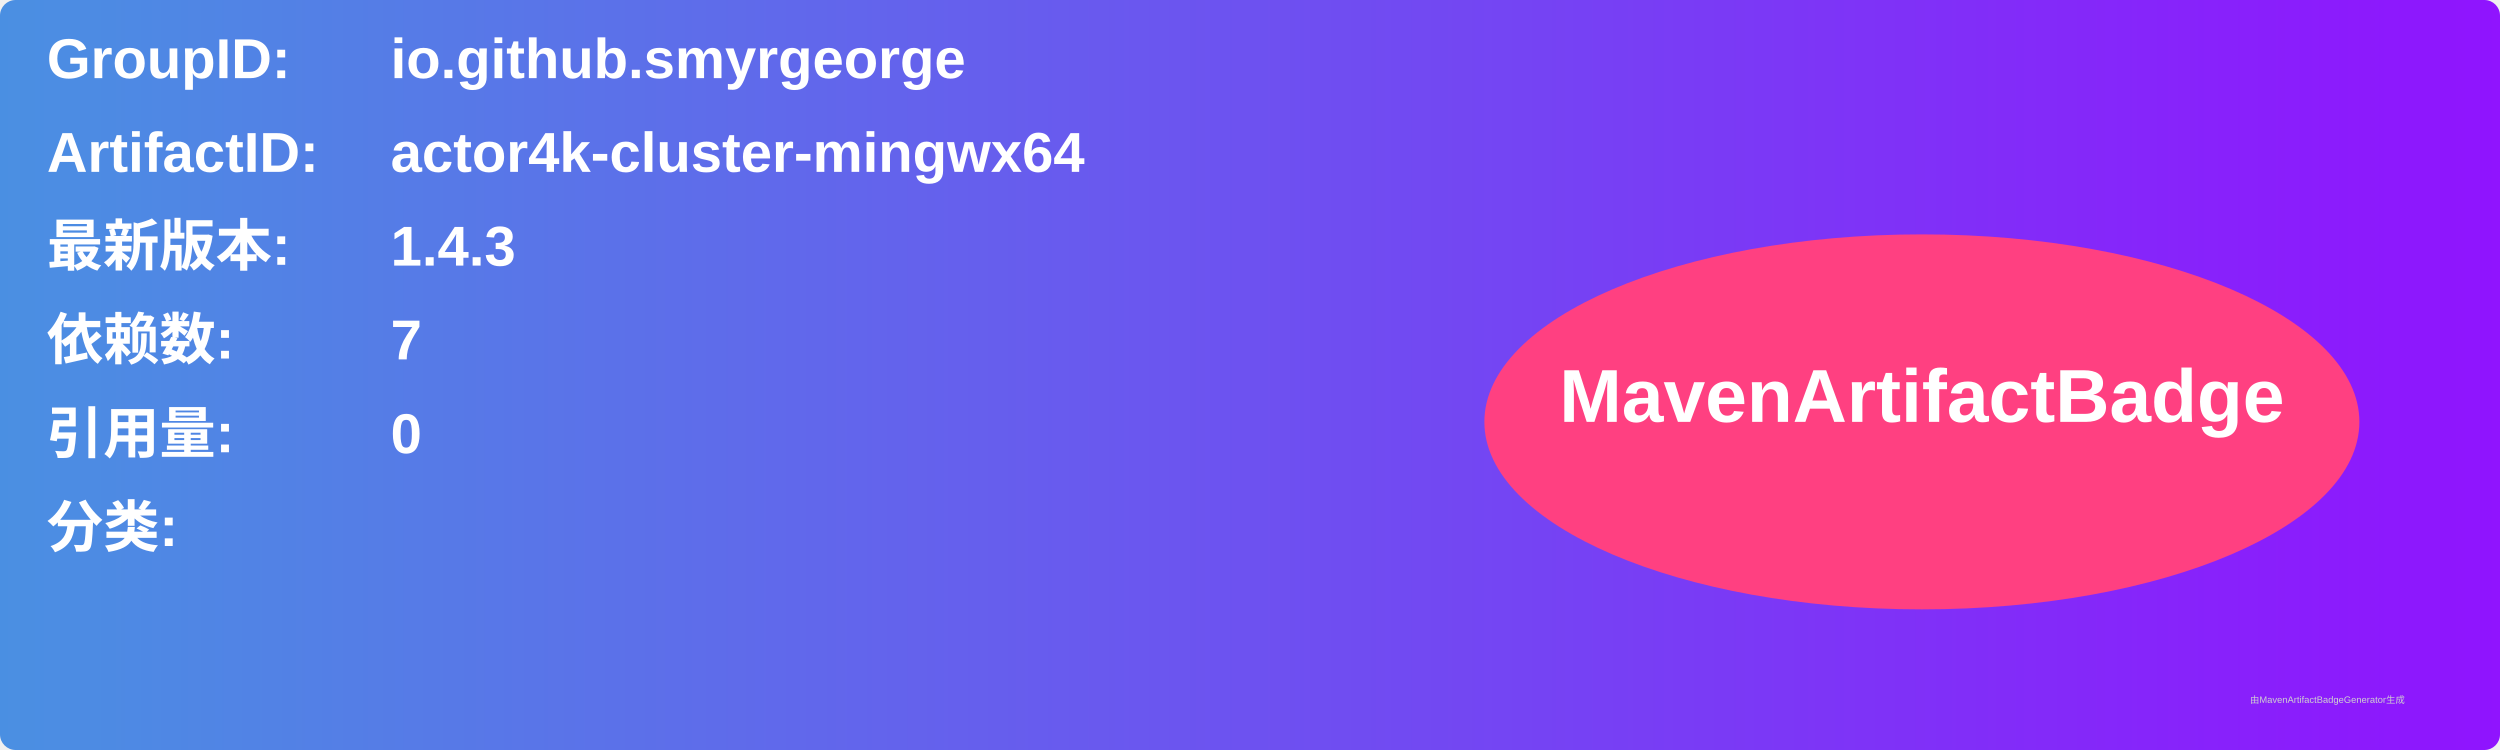
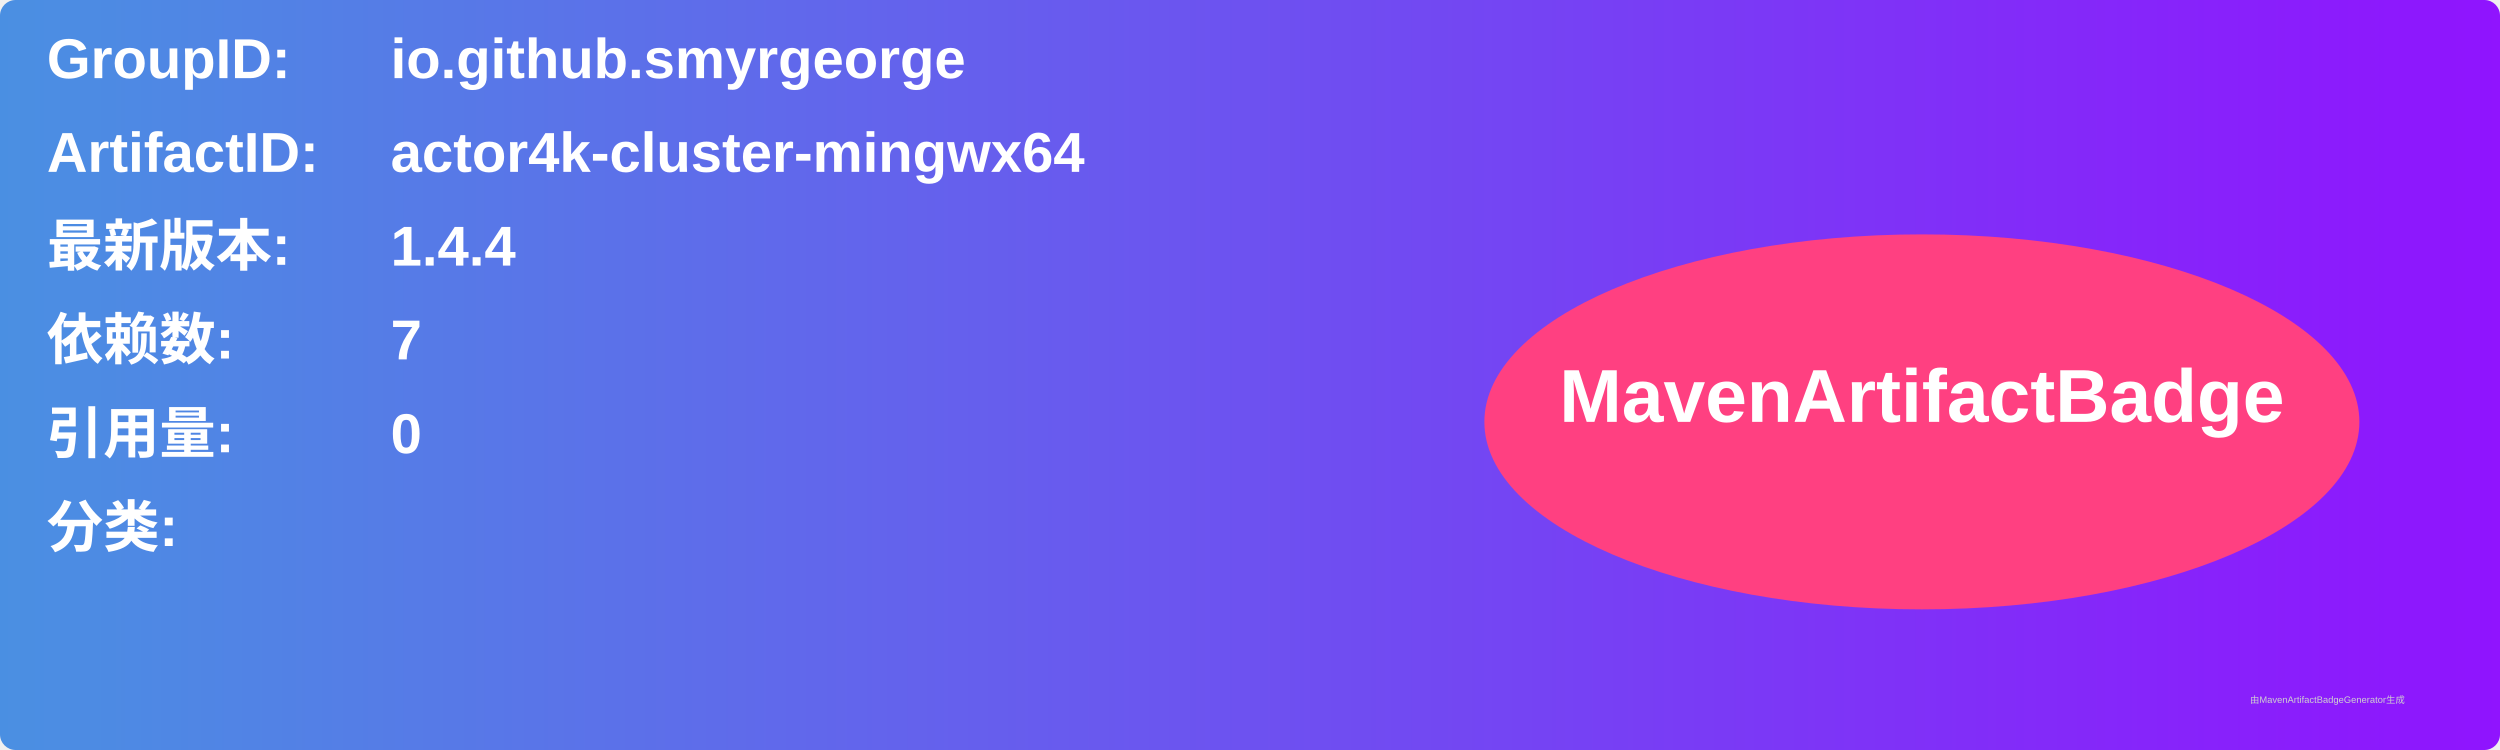
<svg xmlns="http://www.w3.org/2000/svg" width="800" height="240" viewBox="0 0 800 240">
  <linearGradient id="grad" x1="0%" y1="0%" x2="100%" y2="0%">
    <stop offset="0%" stop-color="#4a90e2" />
    <stop offset="100%" stop-color="#9013fe" />
  </linearGradient>
  <rect width="100%" height="100%" rx="5" ry="5" fill="url(#grad)" />
  <g transform="translate(15, 15)">
    <text x="0" y="10" font-family="Arial" font-size="18" fill="white" font-weight="bold" width="260">GroupID:</text>
    <text x="110" y="10" font-family="Arial" font-size="18" fill="white" font-weight="bold" width="460">io.github.smyrgeorge</text>
    <text x="0" y="40" font-family="Arial" font-size="18" fill="white" font-weight="bold" width="260">ArtifactID:</text>
    <text x="110" y="40" font-family="Arial" font-size="18" fill="white" font-weight="bold" width="460">actor4k-cluster-mingwx64</text>
    <text x="0" y="70" font-family="Arial" font-size="18" fill="white" font-weight="bold">最新版本:</text>
    <text x="110" y="70" font-family="Arial" font-size="18" fill="white" font-weight="bold">
-       <tspan font-weight="bold">1.4.3</tspan>
+       <tspan font-weight="bold">1.4.4</tspan>
    </text>
    <text x="0" y="100" font-family="Arial" font-size="18" fill="white" font-weight="bold">依赖数: </text>
    <text x="110" y="100" font-family="Arial" font-size="18" fill="white">
      <tspan font-weight="bold">7</tspan>
    </text>
    <text x="0" y="130" font-family="Arial" font-size="18" fill="white" font-weight="bold">引用量: </text>
    <text x="110" y="130" font-family="Arial" font-size="18" fill="white">
      <tspan font-weight="bold">0</tspan>
    </text>
    <text x="0" y="160" font-family="Arial" font-size="18" fill="white" font-weight="bold">分类:</text>
    <text x="10" y="190" font-family="Arial" font-size="10" fill="white">
      <tspan font-weight="bold" />
    </text>
    <ellipse cx="600" cy="120" rx="140" ry="60" fill="#ff4081" />
    <text x="600" y="120" text-anchor="middle" font-family="Arial" font-size="24" fill="white" font-weight="bold">MavenArtifactBadge</text>
  </g>
  <text x="720" y="225" font-family="Arial" font-size="3" fill="#d0d0d0">由MavenArtifactBadgeGenerator生成</text>
</svg>
